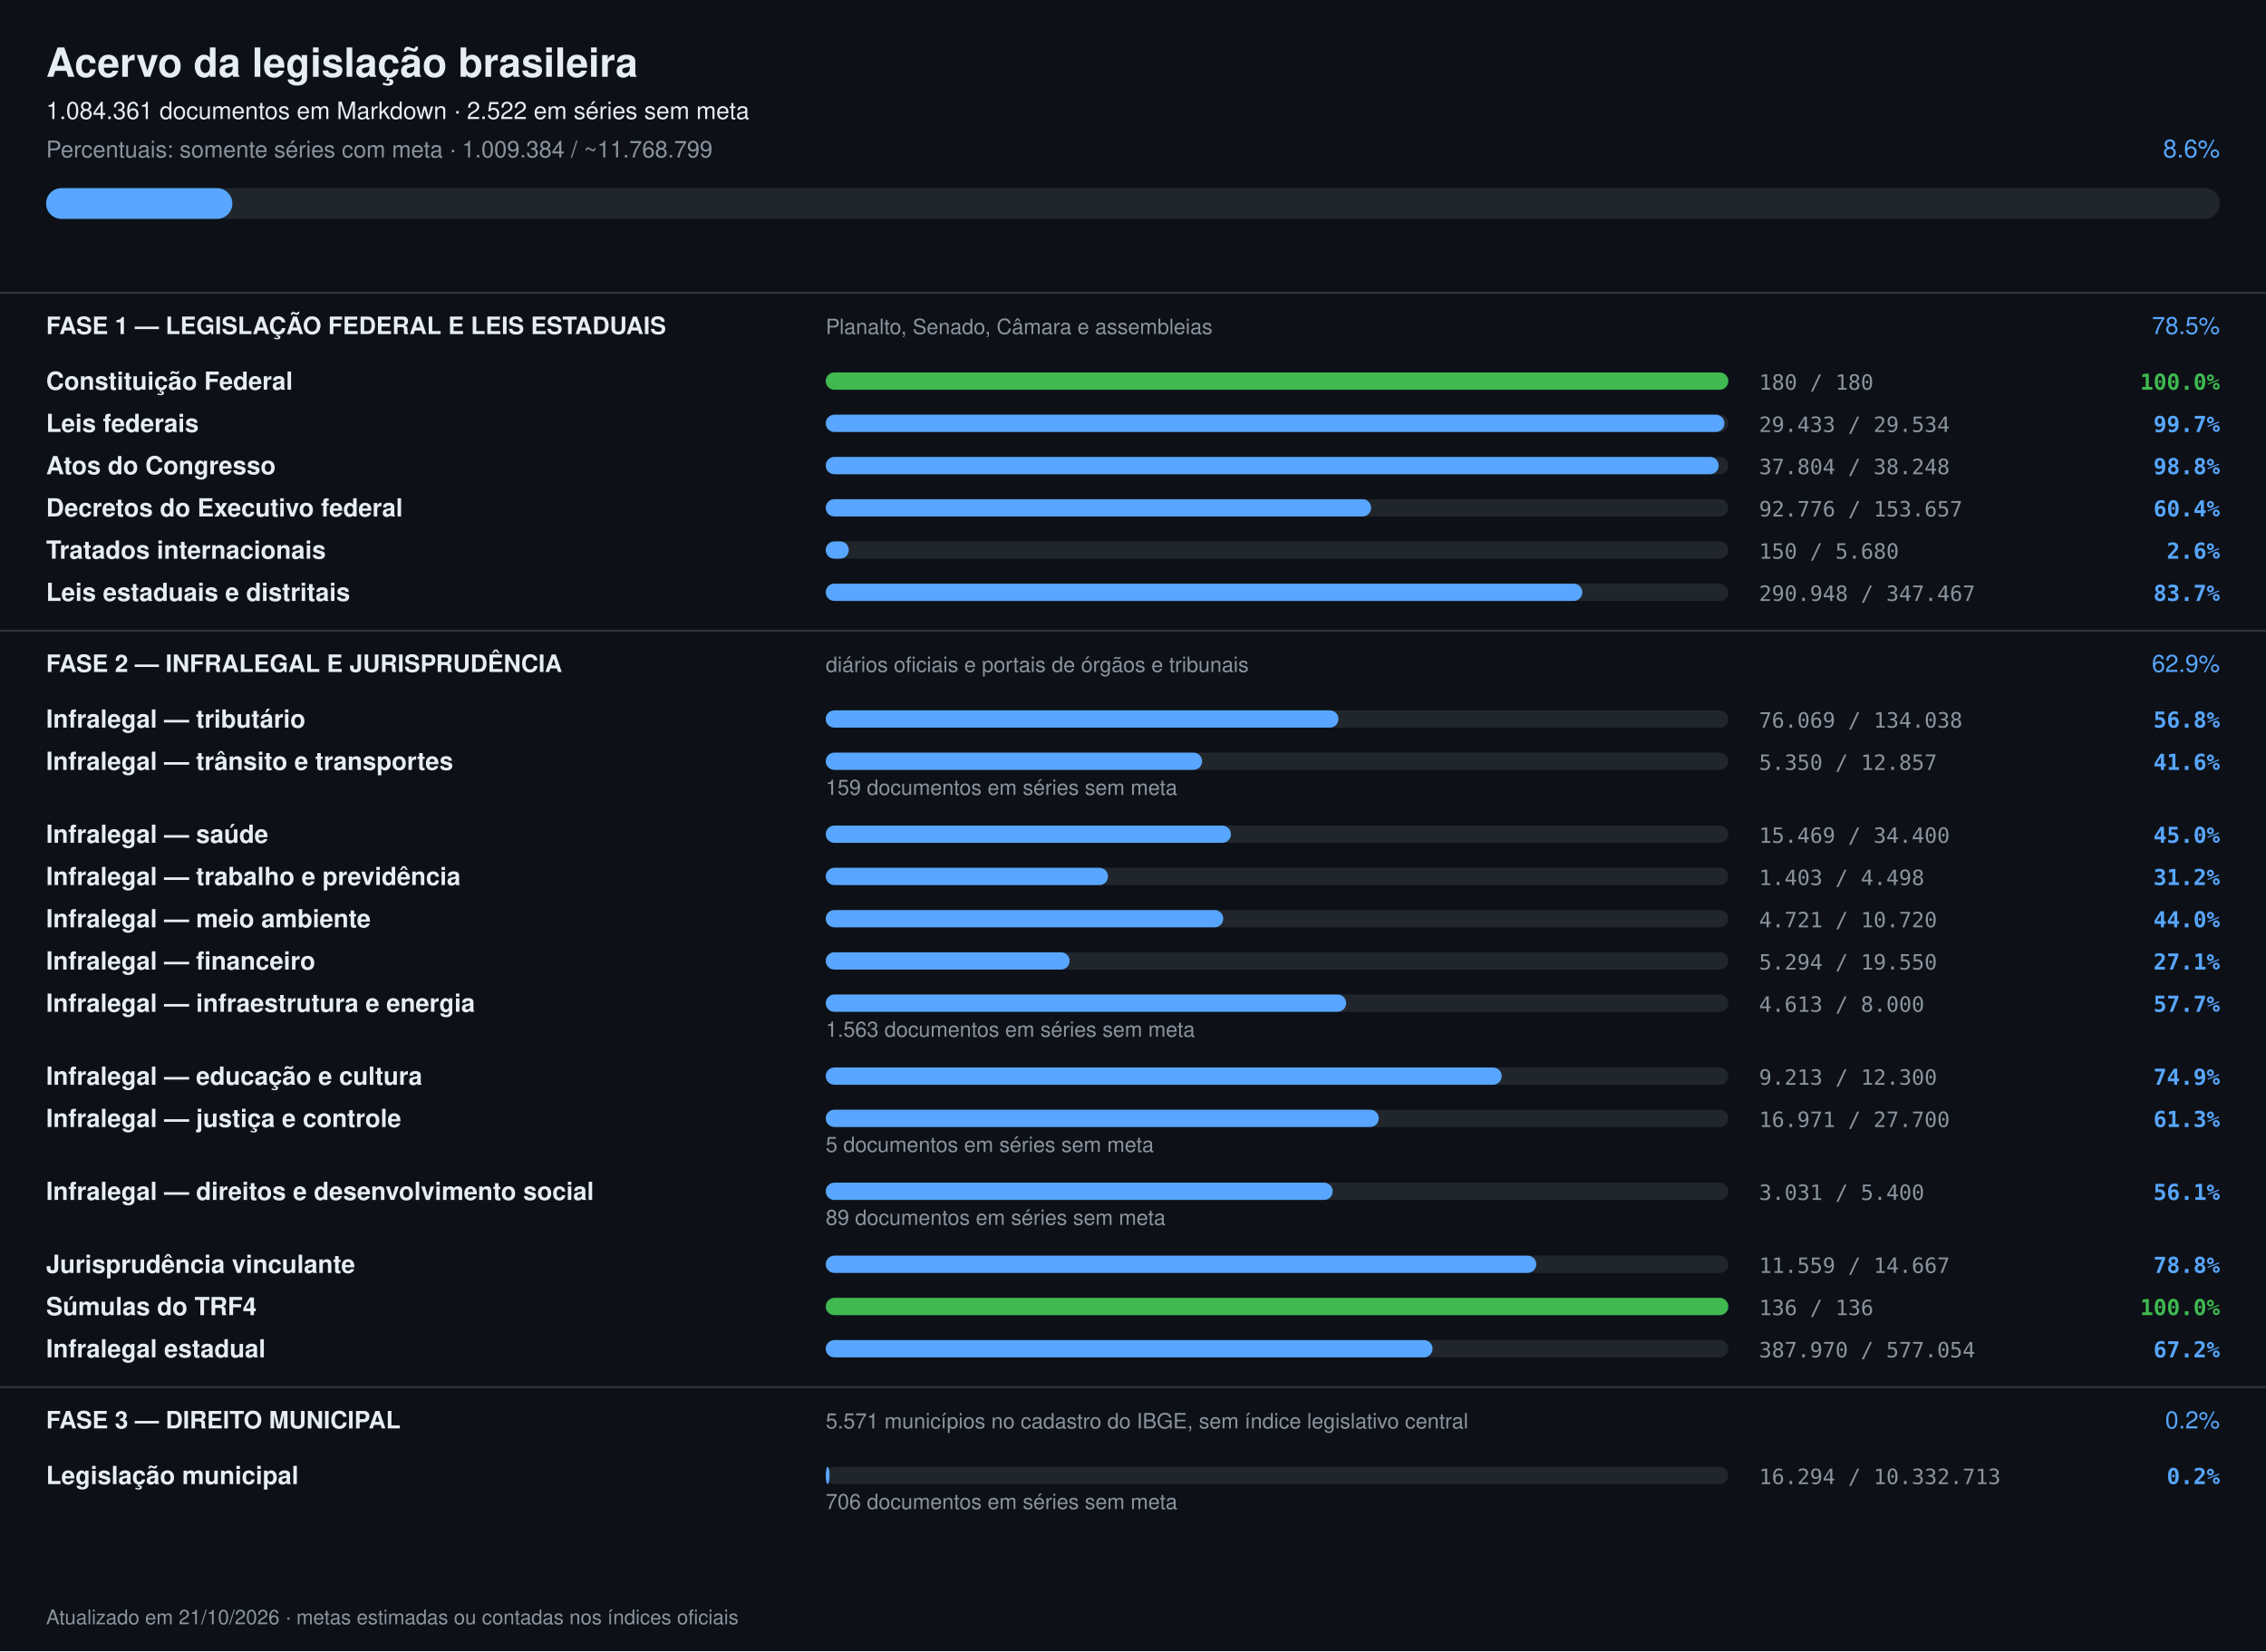
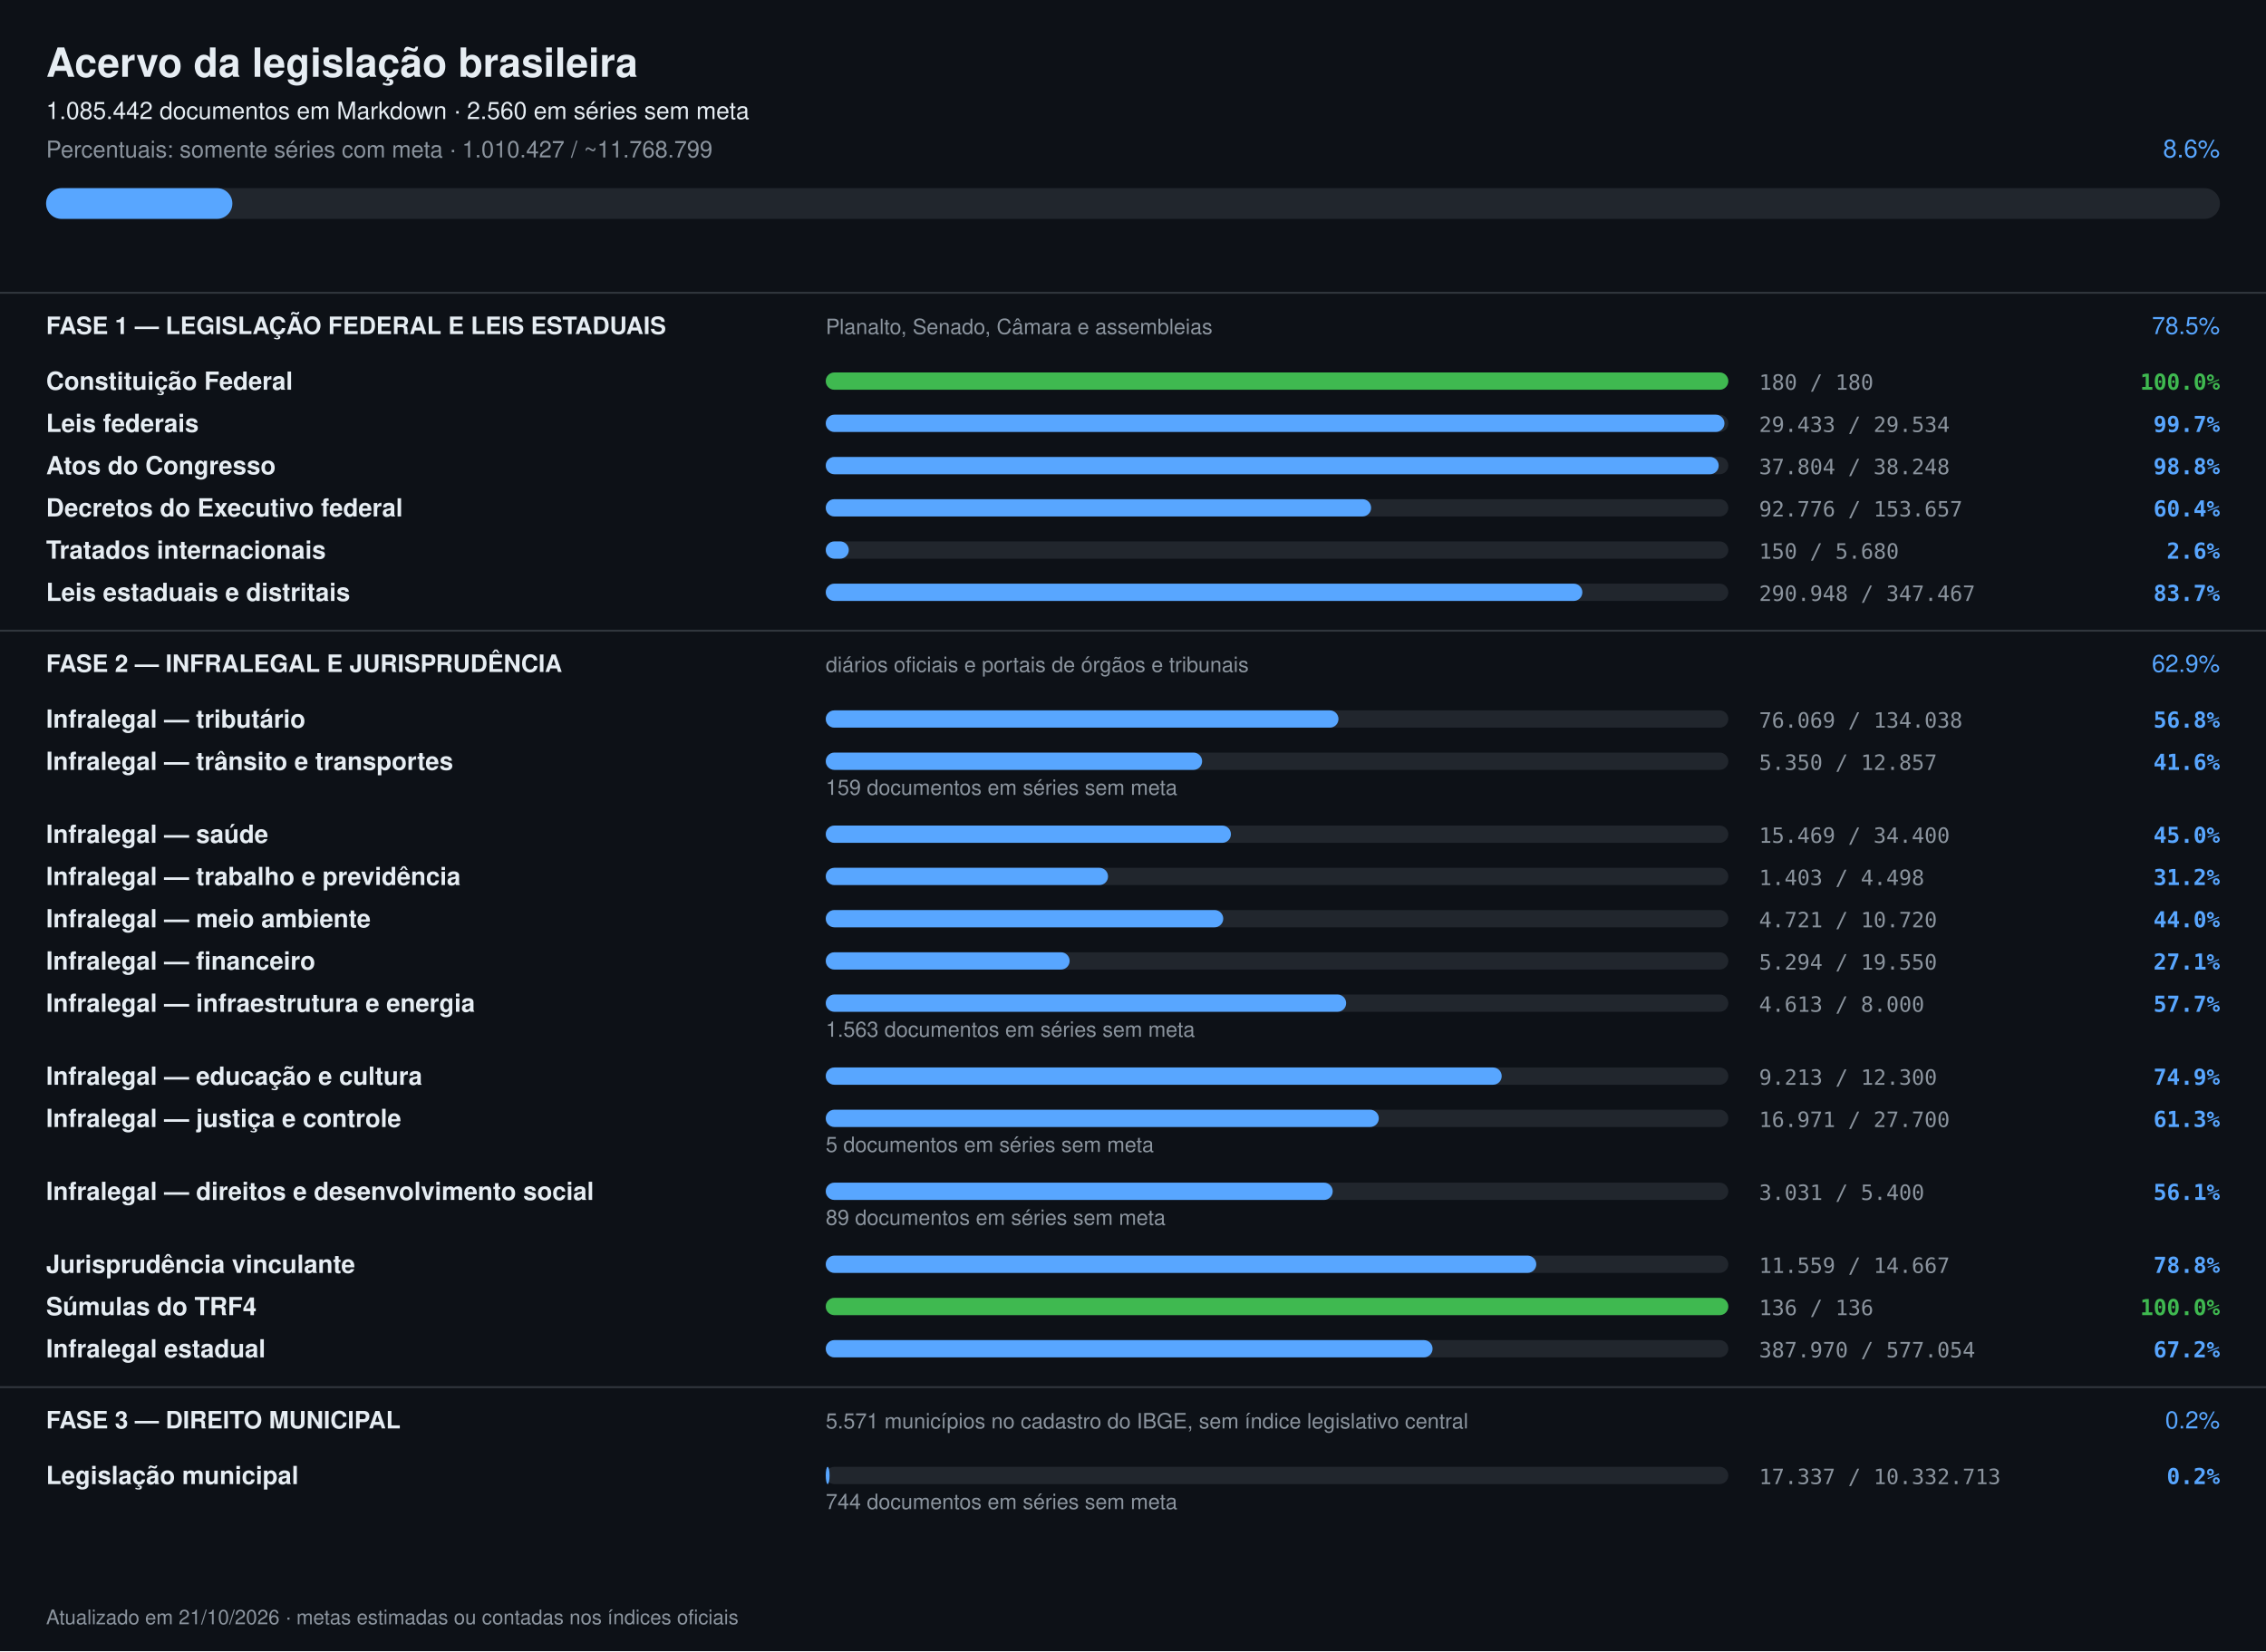
<svg xmlns="http://www.w3.org/2000/svg" width="1180" height="860" viewBox="0 0 1180 860" font-family="-apple-system,Segoe UI,Helvetica,Arial,sans-serif">
  <rect width="1180" height="860" fill="#0d1117" />
  <text x="24" y="40" font-size="21" font-weight="700" fill="#e6edf3">Acervo da legislação brasileira</text>
-   <text x="24" y="62" font-size="12.5" fill="#e6edf3">1.084.361 documentos em Markdown · 2.522 em séries sem meta</text>
-   <text x="24" y="82" font-size="12" fill="#8b949e">Percentuais: somente séries com meta · 1.009.384 / ~11.768.799</text>
+   <text x="24" y="62" font-size="12.5" fill="#e6edf3">1.085.442 documentos em Markdown · 2.560 em séries sem meta</text>
+   <text x="24" y="82" font-size="12" fill="#8b949e">Percentuais: somente séries com meta · 1.010.427 / ~11.768.799</text>
  <text x="1156" y="82" font-size="13" text-anchor="end" fill="#58a6ff">8.6%</text>
  <rect x="24" y="98" width="1132" height="16" rx="8" fill="#21262d" />
  <rect x="24" y="98" width="97" height="16" rx="8" fill="#58a6ff" />
  <rect x="0" y="152" width="1180" height="1" fill="#30363d" />
  <text x="24" y="174" font-size="12.5" font-weight="700" fill="#e6edf3">FASE 1 — LEGISLAÇÃO FEDERAL E LEIS ESTADUAIS</text>
  <text x="430" y="174" font-size="11" fill="#8b949e">Planalto, Senado, Câmara e assembleias</text>
  <text x="1156" y="174" font-size="12.5" text-anchor="end" fill="#58a6ff">78.5%</text>
  <text x="24" y="203" font-size="13" font-weight="600" fill="#e6edf3">Constituição Federal</text>
  <rect x="430" y="194" width="470" height="9" rx="4.5" fill="#21262d" />
  <rect x="430" y="194" width="470" height="9" rx="4.5" fill="#3fb950" />
  <text x="916" y="203" font-size="11" fill="#8b949e" font-family="ui-monospace,monospace">180 / 180</text>
  <text x="1156" y="203" font-size="11.5" text-anchor="end" font-weight="600" fill="#3fb950" font-family="ui-monospace,monospace">100.0%</text>
  <text x="24" y="225" font-size="13" font-weight="600" fill="#e6edf3">Leis federais</text>
  <rect x="430" y="216" width="470" height="9" rx="4.5" fill="#21262d" />
  <rect x="430" y="216" width="468" height="9" rx="4.5" fill="#58a6ff" />
  <text x="916" y="225" font-size="11" fill="#8b949e" font-family="ui-monospace,monospace">29.433 / 29.534</text>
  <text x="1156" y="225" font-size="11.5" text-anchor="end" font-weight="600" fill="#58a6ff" font-family="ui-monospace,monospace">99.7%</text>
  <text x="24" y="247" font-size="13" font-weight="600" fill="#e6edf3">Atos do Congresso</text>
  <rect x="430" y="238" width="470" height="9" rx="4.5" fill="#21262d" />
  <rect x="430" y="238" width="465" height="9" rx="4.5" fill="#58a6ff" />
  <text x="916" y="247" font-size="11" fill="#8b949e" font-family="ui-monospace,monospace">37.804 / 38.248</text>
  <text x="1156" y="247" font-size="11.5" text-anchor="end" font-weight="600" fill="#58a6ff" font-family="ui-monospace,monospace">98.8%</text>
  <text x="24" y="269" font-size="13" font-weight="600" fill="#e6edf3">Decretos do Executivo federal</text>
  <rect x="430" y="260" width="470" height="9" rx="4.5" fill="#21262d" />
  <rect x="430" y="260" width="284" height="9" rx="4.5" fill="#58a6ff" />
  <text x="916" y="269" font-size="11" fill="#8b949e" font-family="ui-monospace,monospace">92.776 / 153.657</text>
  <text x="1156" y="269" font-size="11.5" text-anchor="end" font-weight="600" fill="#58a6ff" font-family="ui-monospace,monospace">60.4%</text>
  <text x="24" y="291" font-size="13" font-weight="600" fill="#e6edf3">Tratados internacionais</text>
  <rect x="430" y="282" width="470" height="9" rx="4.5" fill="#21262d" />
  <rect x="430" y="282" width="12" height="9" rx="4.5" fill="#58a6ff" />
  <text x="916" y="291" font-size="11" fill="#8b949e" font-family="ui-monospace,monospace">150 / 5.680</text>
  <text x="1156" y="291" font-size="11.5" text-anchor="end" font-weight="600" fill="#58a6ff" font-family="ui-monospace,monospace">2.6%</text>
  <text x="24" y="313" font-size="13" font-weight="600" fill="#e6edf3">Leis estaduais e distritais</text>
  <rect x="430" y="304" width="470" height="9" rx="4.5" fill="#21262d" />
  <rect x="430" y="304" width="394" height="9" rx="4.5" fill="#58a6ff" />
  <text x="916" y="313" font-size="11" fill="#8b949e" font-family="ui-monospace,monospace">290.948 / 347.467</text>
  <text x="1156" y="313" font-size="11.5" text-anchor="end" font-weight="600" fill="#58a6ff" font-family="ui-monospace,monospace">83.7%</text>
  <rect x="0" y="328" width="1180" height="1" fill="#30363d" />
  <text x="24" y="350" font-size="12.5" font-weight="700" fill="#e6edf3">FASE 2 — INFRALEGAL E JURISPRUDÊNCIA</text>
  <text x="430" y="350" font-size="11" fill="#8b949e">diários oficiais e portais de órgãos e tribunais</text>
  <text x="1156" y="350" font-size="12.5" text-anchor="end" fill="#58a6ff">62.9%</text>
  <text x="24" y="379" font-size="13" font-weight="600" fill="#e6edf3">Infralegal — tributário</text>
  <rect x="430" y="370" width="470" height="9" rx="4.5" fill="#21262d" />
  <rect x="430" y="370" width="267" height="9" rx="4.5" fill="#58a6ff" />
  <text x="916" y="379" font-size="11" fill="#8b949e" font-family="ui-monospace,monospace">76.069 / 134.038</text>
  <text x="1156" y="379" font-size="11.5" text-anchor="end" font-weight="600" fill="#58a6ff" font-family="ui-monospace,monospace">56.8%</text>
  <text x="24" y="401" font-size="13" font-weight="600" fill="#e6edf3">Infralegal — trânsito e transportes</text>
  <rect x="430" y="392" width="470" height="9" rx="4.5" fill="#21262d" />
  <rect x="430" y="392" width="196" height="9" rx="4.5" fill="#58a6ff" />
  <text x="916" y="401" font-size="11" fill="#8b949e" font-family="ui-monospace,monospace">5.350 / 12.857</text>
  <text x="1156" y="401" font-size="11.5" text-anchor="end" font-weight="600" fill="#58a6ff" font-family="ui-monospace,monospace">41.6%</text>
  <text x="430" y="414" font-size="11" fill="#8b949e">159 documentos em séries sem meta</text>
  <text x="24" y="439" font-size="13" font-weight="600" fill="#e6edf3">Infralegal — saúde</text>
  <rect x="430" y="430" width="470" height="9" rx="4.5" fill="#21262d" />
  <rect x="430" y="430" width="211" height="9" rx="4.5" fill="#58a6ff" />
  <text x="916" y="439" font-size="11" fill="#8b949e" font-family="ui-monospace,monospace">15.469 / 34.400</text>
  <text x="1156" y="439" font-size="11.5" text-anchor="end" font-weight="600" fill="#58a6ff" font-family="ui-monospace,monospace">45.0%</text>
  <text x="24" y="461" font-size="13" font-weight="600" fill="#e6edf3">Infralegal — trabalho e previdência</text>
  <rect x="430" y="452" width="470" height="9" rx="4.5" fill="#21262d" />
  <rect x="430" y="452" width="147" height="9" rx="4.5" fill="#58a6ff" />
  <text x="916" y="461" font-size="11" fill="#8b949e" font-family="ui-monospace,monospace">1.403 / 4.498</text>
  <text x="1156" y="461" font-size="11.5" text-anchor="end" font-weight="600" fill="#58a6ff" font-family="ui-monospace,monospace">31.2%</text>
  <text x="24" y="483" font-size="13" font-weight="600" fill="#e6edf3">Infralegal — meio ambiente</text>
  <rect x="430" y="474" width="470" height="9" rx="4.5" fill="#21262d" />
  <rect x="430" y="474" width="207" height="9" rx="4.5" fill="#58a6ff" />
  <text x="916" y="483" font-size="11" fill="#8b949e" font-family="ui-monospace,monospace">4.721 / 10.720</text>
  <text x="1156" y="483" font-size="11.5" text-anchor="end" font-weight="600" fill="#58a6ff" font-family="ui-monospace,monospace">44.0%</text>
  <text x="24" y="505" font-size="13" font-weight="600" fill="#e6edf3">Infralegal — financeiro</text>
  <rect x="430" y="496" width="470" height="9" rx="4.5" fill="#21262d" />
  <rect x="430" y="496" width="127" height="9" rx="4.5" fill="#58a6ff" />
  <text x="916" y="505" font-size="11" fill="#8b949e" font-family="ui-monospace,monospace">5.294 / 19.550</text>
  <text x="1156" y="505" font-size="11.5" text-anchor="end" font-weight="600" fill="#58a6ff" font-family="ui-monospace,monospace">27.1%</text>
  <text x="24" y="527" font-size="13" font-weight="600" fill="#e6edf3">Infralegal — infraestrutura e energia</text>
  <rect x="430" y="518" width="470" height="9" rx="4.5" fill="#21262d" />
  <rect x="430" y="518" width="271" height="9" rx="4.5" fill="#58a6ff" />
  <text x="916" y="527" font-size="11" fill="#8b949e" font-family="ui-monospace,monospace">4.613 / 8.000</text>
  <text x="1156" y="527" font-size="11.5" text-anchor="end" font-weight="600" fill="#58a6ff" font-family="ui-monospace,monospace">57.7%</text>
  <text x="430" y="540" font-size="11" fill="#8b949e">1.563 documentos em séries sem meta</text>
  <text x="24" y="565" font-size="13" font-weight="600" fill="#e6edf3">Infralegal — educação e cultura</text>
  <rect x="430" y="556" width="470" height="9" rx="4.5" fill="#21262d" />
  <rect x="430" y="556" width="352" height="9" rx="4.5" fill="#58a6ff" />
  <text x="916" y="565" font-size="11" fill="#8b949e" font-family="ui-monospace,monospace">9.213 / 12.300</text>
  <text x="1156" y="565" font-size="11.5" text-anchor="end" font-weight="600" fill="#58a6ff" font-family="ui-monospace,monospace">74.9%</text>
  <text x="24" y="587" font-size="13" font-weight="600" fill="#e6edf3">Infralegal — justiça e controle</text>
  <rect x="430" y="578" width="470" height="9" rx="4.5" fill="#21262d" />
  <rect x="430" y="578" width="288" height="9" rx="4.5" fill="#58a6ff" />
  <text x="916" y="587" font-size="11" fill="#8b949e" font-family="ui-monospace,monospace">16.971 / 27.700</text>
  <text x="1156" y="587" font-size="11.5" text-anchor="end" font-weight="600" fill="#58a6ff" font-family="ui-monospace,monospace">61.3%</text>
  <text x="430" y="600" font-size="11" fill="#8b949e">5 documentos em séries sem meta</text>
  <text x="24" y="625" font-size="13" font-weight="600" fill="#e6edf3">Infralegal — direitos e desenvolvimento social</text>
  <rect x="430" y="616" width="470" height="9" rx="4.5" fill="#21262d" />
  <rect x="430" y="616" width="264" height="9" rx="4.5" fill="#58a6ff" />
  <text x="916" y="625" font-size="11" fill="#8b949e" font-family="ui-monospace,monospace">3.031 / 5.400</text>
  <text x="1156" y="625" font-size="11.5" text-anchor="end" font-weight="600" fill="#58a6ff" font-family="ui-monospace,monospace">56.1%</text>
  <text x="430" y="638" font-size="11" fill="#8b949e">89 documentos em séries sem meta</text>
  <text x="24" y="663" font-size="13" font-weight="600" fill="#e6edf3">Jurisprudência vinculante</text>
  <rect x="430" y="654" width="470" height="9" rx="4.5" fill="#21262d" />
  <rect x="430" y="654" width="370" height="9" rx="4.5" fill="#58a6ff" />
  <text x="916" y="663" font-size="11" fill="#8b949e" font-family="ui-monospace,monospace">11.559 / 14.667</text>
  <text x="1156" y="663" font-size="11.5" text-anchor="end" font-weight="600" fill="#58a6ff" font-family="ui-monospace,monospace">78.8%</text>
  <text x="24" y="685" font-size="13" font-weight="600" fill="#e6edf3">Súmulas do TRF4</text>
  <rect x="430" y="676" width="470" height="9" rx="4.5" fill="#21262d" />
  <rect x="430" y="676" width="470" height="9" rx="4.5" fill="#3fb950" />
  <text x="916" y="685" font-size="11" fill="#8b949e" font-family="ui-monospace,monospace">136 / 136</text>
  <text x="1156" y="685" font-size="11.5" text-anchor="end" font-weight="600" fill="#3fb950" font-family="ui-monospace,monospace">100.0%</text>
  <text x="24" y="707" font-size="13" font-weight="600" fill="#e6edf3">Infralegal estadual</text>
  <rect x="430" y="698" width="470" height="9" rx="4.5" fill="#21262d" />
  <rect x="430" y="698" width="316" height="9" rx="4.5" fill="#58a6ff" />
  <text x="916" y="707" font-size="11" fill="#8b949e" font-family="ui-monospace,monospace">387.970 / 577.054</text>
  <text x="1156" y="707" font-size="11.5" text-anchor="end" font-weight="600" fill="#58a6ff" font-family="ui-monospace,monospace">67.2%</text>
  <rect x="0" y="722" width="1180" height="1" fill="#30363d" />
  <text x="24" y="744" font-size="12.5" font-weight="700" fill="#e6edf3">FASE 3 — DIREITO MUNICIPAL</text>
  <text x="430" y="744" font-size="11" fill="#8b949e">5.571 municípios no cadastro do IBGE, sem índice legislativo central</text>
  <text x="1156" y="744" font-size="12.5" text-anchor="end" fill="#58a6ff">0.2%</text>
  <text x="24" y="773" font-size="13" font-weight="600" fill="#e6edf3">Legislação municipal</text>
  <rect x="430" y="764" width="470" height="9" rx="4.5" fill="#21262d" />
  <rect x="430" y="764" width="2" height="9" rx="4.5" fill="#58a6ff" />
-   <text x="916" y="773" font-size="11" fill="#8b949e" font-family="ui-monospace,monospace">16.294 / 10.332.713</text>
+   <text x="916" y="773" font-size="11" fill="#8b949e" font-family="ui-monospace,monospace">17.337 / 10.332.713</text>
  <text x="1156" y="773" font-size="11.5" text-anchor="end" font-weight="600" fill="#58a6ff" font-family="ui-monospace,monospace">0.2%</text>
-   <text x="430" y="786" font-size="11" fill="#8b949e">706 documentos em séries sem meta</text>
+   <text x="430" y="786" font-size="11" fill="#8b949e">744 documentos em séries sem meta</text>
  <text x="24" y="846" font-size="10.5" fill="#8b949e">Atualizado em 21/10/2026 · metas estimadas ou contadas nos índices oficiais</text>
</svg>
